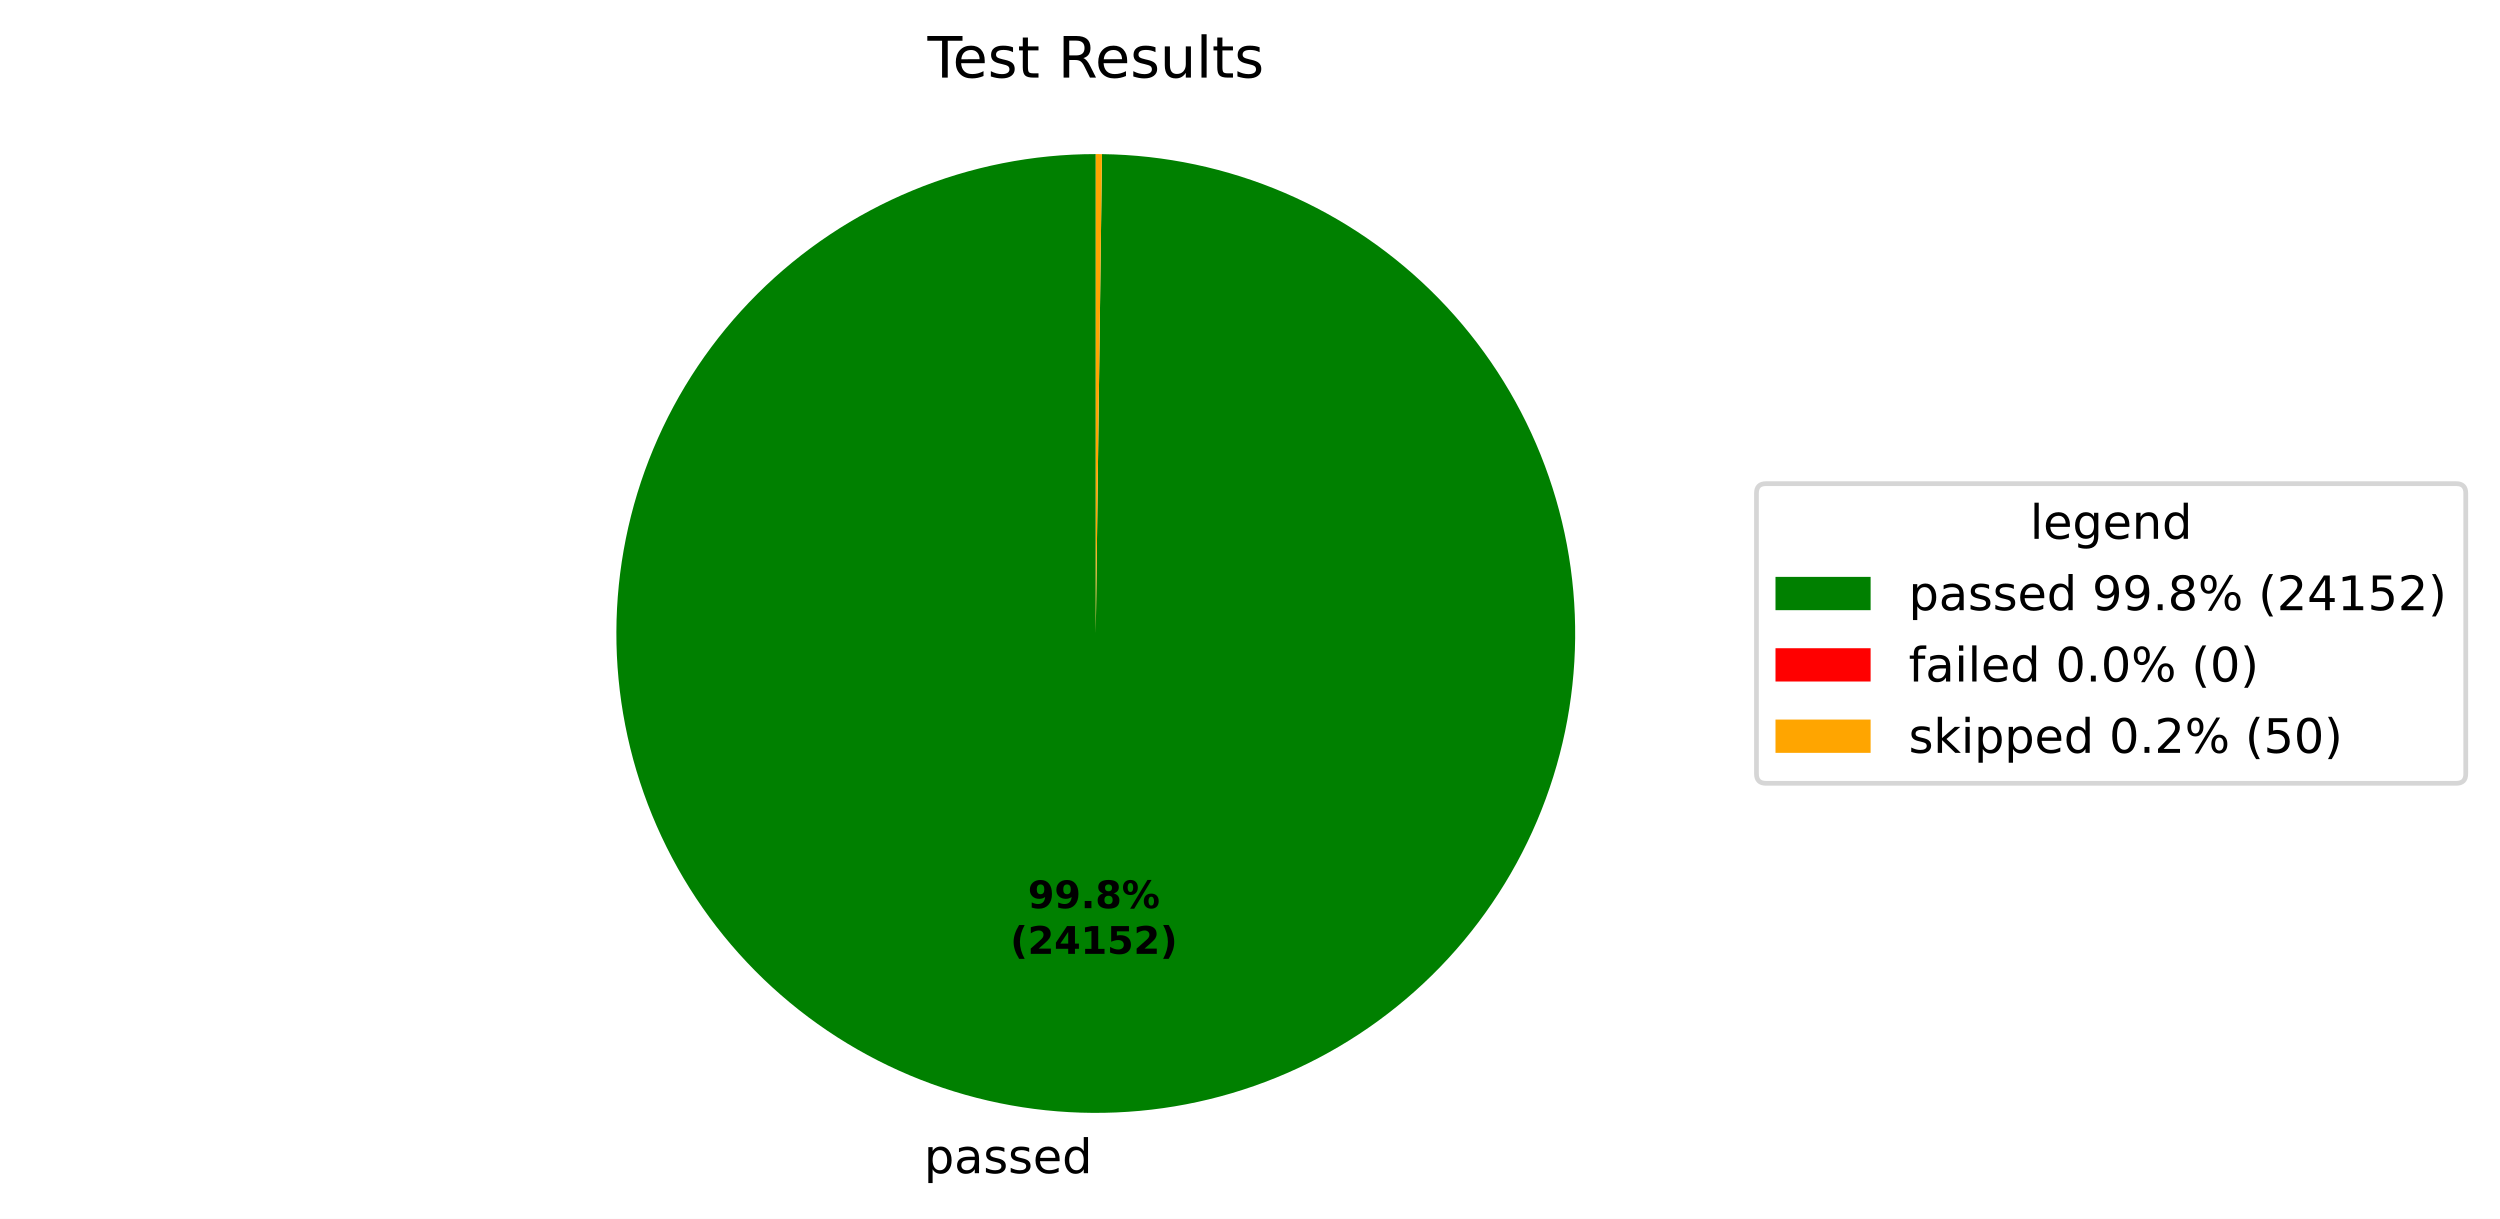
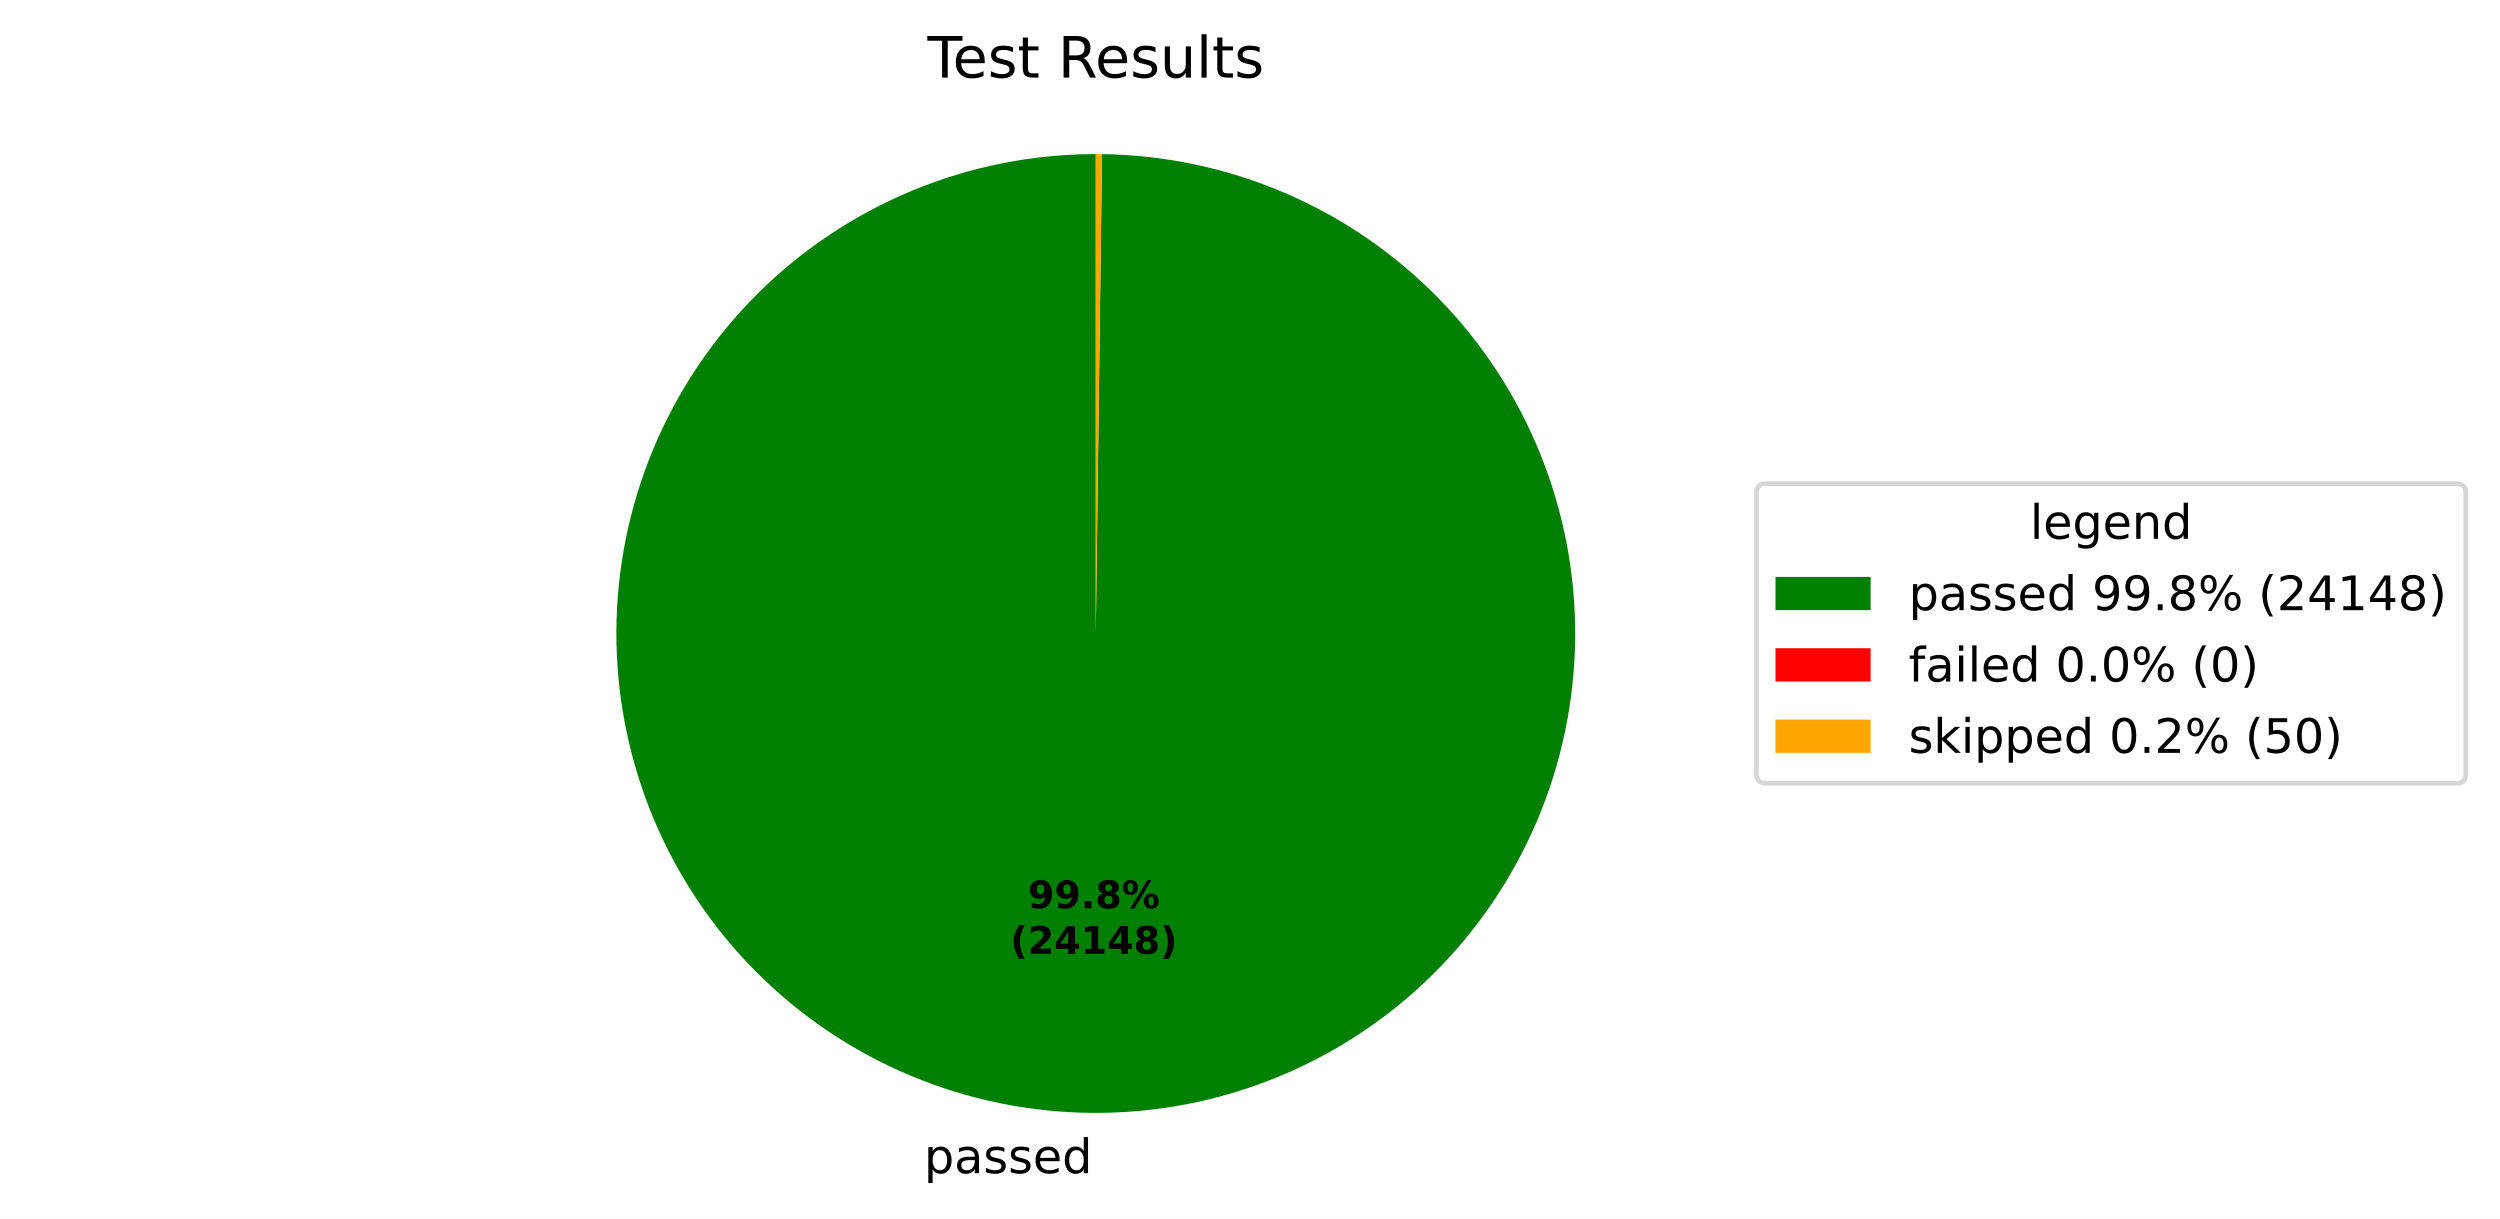
<svg xmlns="http://www.w3.org/2000/svg" xmlns:xlink="http://www.w3.org/1999/xlink" width="525.656pt" height="256.276pt" viewBox="0 0 525.656 256.276" version="1.1">
  <defs>
    <style type="text/css">*{stroke-linejoin: round; stroke-linecap: butt}</style>
  </defs>
  <g id="figure_1">
    <g id="patch_1">
      <path d="M 0 256.276  L 525.656 256.276  L 525.656 0  L 0 0  z " style="fill: #ffffff" />
    </g>
    <g id="axes_1">
      <g id="patch_2">
-         <path d="M 230.4 32.398  C 217.191 32.398 204.109 34.995 191.901 40.04  C 179.693 45.085 168.595 52.481 159.239 61.806  C 149.884 71.132 142.452 82.206 137.367 94.397  C 132.282 106.589 129.643 119.662 129.601 132.871  C 129.558 146.08 132.112 159.17 137.117 171.395  C 142.123 183.619 149.483 194.741 158.778 204.127  C 168.072 213.513 179.122 220.98 191.297 226.105  C 203.472 231.229 216.537 233.91 229.746 233.996  C 242.955 234.082 256.053 231.57 268.293 226.604  C 280.534 221.639 291.68 214.315 301.096 205.05  C 310.512 195.786 318.015 184.76 323.179 172.602  C 328.343 160.444 331.067 147.388 331.195 134.179  C 331.324 120.971 328.855 107.865 323.929 95.608  C 319.003 83.351 311.715 72.182 302.481 62.736  C 293.248 53.29 282.246 45.751 270.105 40.547  C 257.963 35.344 244.917 32.578 231.708 32.407  L 230.4 133.198  z " style="fill: #008000" />
+         <path d="M 230.4 32.398  C 217.191 32.398 204.109 34.995 191.901 40.04  C 179.693 45.085 168.595 52.481 159.239 61.806  C 149.884 71.131 142.452 82.205 137.367 94.397  C 132.282 106.589 129.643 119.662 129.601 132.871  C 129.558 146.08 132.112 159.17 137.117 171.394  C 142.123 183.619 149.483 194.741 158.777 204.127  C 168.072 213.512 179.122 220.98 191.297 226.105  C 203.472 231.229 216.537 233.91 229.746 233.996  C 242.955 234.082 256.053 231.57 268.293 226.604  C 280.534 221.639 291.68 214.315 301.096 205.05  C 310.512 195.786 318.015 184.761 323.179 172.602  C 328.343 160.444 331.067 147.388 331.195 134.18  C 331.324 120.971 328.855 107.865 323.929 95.608  C 319.003 83.352 311.715 72.182 302.481 62.736  C 293.248 53.29 282.247 45.751 270.105 40.547  C 257.964 35.344 244.917 32.578 231.709 32.407  L 230.4 133.198  z " style="fill: #008000" />
      </g>
      <g id="patch_3">
-         <path d="M 231.708 32.407  C 231.708 32.407 231.708 32.407 231.708 32.407  L 230.4 133.198  z " style="fill: #ff0000" />
+         <path d="M 231.709 32.407  C 231.709 32.407 231.709 32.407 231.709 32.407  L 230.4 133.198  z " style="fill: #ff0000" />
      </g>
      <g id="patch_4">
-         <path d="M 231.708 32.407  C 231.49 32.404 231.272 32.402 231.054 32.4  C 230.836 32.399 230.618 32.398 230.4 32.398  L 230.4 133.198  z " style="fill: #ffa500" />
+         <path d="M 231.709 32.407  C 231.491 32.404 231.272 32.402 231.054 32.4  C 230.836 32.399 230.618 32.398 230.4 32.398  L 230.4 133.198  z " style="fill: #ffa500" />
      </g>
      <g id="matplotlib.axis_1" />
      <g id="matplotlib.axis_2" />
      <g id="text_1">
-         <g transform="translate(194.2835 246.6738) scale(0.1 -0.1)">
+         <g transform="translate(194.2834 246.6738) scale(0.1 -0.1)">
          <defs>
            <path id="DejaVuSans-53" d="M 1159 525  L 1159 -1331  L 581 -1331  L 581 3500  L 1159 3500  L 1159 2969  Q 1341 3281 1617 3432  Q 1894 3584 2278 3584  Q 2916 3584 3314 3078  Q 3713 2572 3713 1747  Q 3713 922 3314 415  Q 2916 -91 2278 -91  Q 1894 -91 1617 61  Q 1341 213 1159 525  z M 3116 1747  Q 3116 2381 2855 2742  Q 2594 3103 2138 3103  Q 1681 3103 1420 2742  Q 1159 2381 1159 1747  Q 1159 1113 1420 752  Q 1681 391 2138 391  Q 2594 391 2855 752  Q 3116 1113 3116 1747  z " transform="scale(0.015625)" />
            <path id="DejaVuSans-44" d="M 2194 1759  Q 1497 1759 1228 1600  Q 959 1441 959 1056  Q 959 750 1161 570  Q 1363 391 1709 391  Q 2188 391 2477 730  Q 2766 1069 2766 1631  L 2766 1759  L 2194 1759  z M 3341 1997  L 3341 0  L 2766 0  L 2766 531  Q 2569 213 2275 61  Q 1981 -91 1556 -91  Q 1019 -91 701 211  Q 384 513 384 1019  Q 384 1609 779 1909  Q 1175 2209 1959 2209  L 2766 2209  L 2766 2266  Q 2766 2663 2505 2880  Q 2244 3097 1772 3097  Q 1472 3097 1187 3025  Q 903 2953 641 2809  L 641 3341  Q 956 3463 1253 3523  Q 1550 3584 1831 3584  Q 2591 3584 2966 3190  Q 3341 2797 3341 1997  z " transform="scale(0.015625)" />
            <path id="DejaVuSans-56" d="M 2834 3397  L 2834 2853  Q 2591 2978 2328 3040  Q 2066 3103 1784 3103  Q 1356 3103 1142 2972  Q 928 2841 928 2578  Q 928 2378 1081 2264  Q 1234 2150 1697 2047  L 1894 2003  Q 2506 1872 2764 1633  Q 3022 1394 3022 966  Q 3022 478 2636 193  Q 2250 -91 1575 -91  Q 1294 -91 989 -36  Q 684 19 347 128  L 347 722  Q 666 556 975 473  Q 1284 391 1588 391  Q 1994 391 2212 530  Q 2431 669 2431 922  Q 2431 1156 2273 1281  Q 2116 1406 1581 1522  L 1381 1569  Q 847 1681 609 1914  Q 372 2147 372 2553  Q 372 3047 722 3315  Q 1072 3584 1716 3584  Q 2034 3584 2315 3537  Q 2597 3491 2834 3397  z " transform="scale(0.015625)" />
            <path id="DejaVuSans-48" d="M 3597 1894  L 3597 1613  L 953 1613  Q 991 1019 1311 708  Q 1631 397 2203 397  Q 2534 397 2845 478  Q 3156 559 3463 722  L 3463 178  Q 3153 47 2828 -22  Q 2503 -91 2169 -91  Q 1331 -91 842 396  Q 353 884 353 1716  Q 353 2575 817 3079  Q 1281 3584 2069 3584  Q 2775 3584 3186 3129  Q 3597 2675 3597 1894  z M 3022 2063  Q 3016 2534 2758 2815  Q 2500 3097 2075 3097  Q 1594 3097 1305 2825  Q 1016 2553 972 2059  L 3022 2063  z " transform="scale(0.015625)" />
            <path id="DejaVuSans-47" d="M 2906 2969  L 2906 4863  L 3481 4863  L 3481 0  L 2906 0  L 2906 525  Q 2725 213 2448 61  Q 2172 -91 1784 -91  Q 1150 -91 751 415  Q 353 922 353 1747  Q 353 2572 751 3078  Q 1150 3584 1784 3584  Q 2172 3584 2448 3432  Q 2725 3281 2906 2969  z M 947 1747  Q 947 1113 1208 752  Q 1469 391 1925 391  Q 2381 391 2643 752  Q 2906 1113 2906 1747  Q 2906 2381 2643 2742  Q 2381 3103 1925 3103  Q 1469 3103 1208 2742  Q 947 2381 947 1747  z " transform="scale(0.015625)" />
          </defs>
          <use xlink:href="#DejaVuSans-53" />
          <use xlink:href="#DejaVuSans-44" transform="translate(63.48438 0)" />
          <use xlink:href="#DejaVuSans-56" transform="translate(124.7656 0)" />
          <use xlink:href="#DejaVuSans-56" transform="translate(176.8594 0)" />
          <use xlink:href="#DejaVuSans-48" transform="translate(228.9531 0)" />
          <use xlink:href="#DejaVuSans-47" transform="translate(290.4844 0)" />
        </g>
      </g>
      <g id="text_2">
-         <g transform="translate(216.1306 190.9542) scale(0.08 -0.08)">
+         <g transform="translate(216.1305 190.9542) scale(0.08 -0.08)">
          <defs>
            <path id="DejaVuSans-Bold-1c" d="M 641 103  L 641 966  Q 928 831 1190 764  Q 1453 697 1709 697  Q 2247 697 2547 995  Q 2847 1294 2900 1881  Q 2688 1725 2447 1647  Q 2206 1569 1925 1569  Q 1209 1569 770 1986  Q 331 2403 331 3084  Q 331 3838 820 4291  Q 1309 4744 2131 4744  Q 3044 4744 3544 4128  Q 4044 3513 4044 2388  Q 4044 1231 3459 570  Q 2875 -91 1856 -91  Q 1528 -91 1228 -42  Q 928 6 641 103  z M 2125 2350  Q 2441 2350 2600 2554  Q 2759 2759 2759 3169  Q 2759 3575 2600 3781  Q 2441 3988 2125 3988  Q 1809 3988 1650 3781  Q 1491 3575 1491 3169  Q 1491 2759 1650 2554  Q 1809 2350 2125 2350  z " transform="scale(0.015625)" />
            <path id="DejaVuSans-Bold-11" d="M 653 1209  L 1778 1209  L 1778 0  L 653 0  L 653 1209  z " transform="scale(0.015625)" />
            <path id="DejaVuSans-Bold-1b" d="M 2228 2088  Q 1891 2088 1709 1903  Q 1528 1719 1528 1375  Q 1528 1031 1709 848  Q 1891 666 2228 666  Q 2563 666 2741 848  Q 2919 1031 2919 1375  Q 2919 1722 2741 1905  Q 2563 2088 2228 2088  z M 1350 2484  Q 925 2613 709 2878  Q 494 3144 494 3541  Q 494 4131 934 4440  Q 1375 4750 2228 4750  Q 3075 4750 3515 4442  Q 3956 4134 3956 3541  Q 3956 3144 3739 2878  Q 3522 2613 3097 2484  Q 3572 2353 3814 2058  Q 4056 1763 4056 1313  Q 4056 619 3595 264  Q 3134 -91 2228 -91  Q 1319 -91 855 264  Q 391 619 391 1313  Q 391 1763 633 2058  Q 875 2353 1350 2484  z M 1631 3419  Q 1631 3141 1786 2991  Q 1941 2841 2228 2841  Q 2509 2841 2662 2991  Q 2816 3141 2816 3419  Q 2816 3697 2662 3845  Q 2509 3994 2228 3994  Q 1941 3994 1786 3844  Q 1631 3694 1631 3419  z " transform="scale(0.015625)" />
            <path id="DejaVuSans-Bold-8" d="M 4959 1925  Q 4738 1925 4616 1733  Q 4494 1541 4494 1184  Q 4494 825 4614 633  Q 4734 441 4959 441  Q 5184 441 5303 633  Q 5422 825 5422 1184  Q 5422 1541 5301 1733  Q 5181 1925 4959 1925  z M 4959 2450  Q 5541 2450 5875 2112  Q 6209 1775 6209 1184  Q 6209 594 5875 251  Q 5541 -91 4959 -91  Q 4378 -91 4042 251  Q 3706 594 3706 1184  Q 3706 1772 4042 2111  Q 4378 2450 4959 2450  z M 2094 -91  L 1403 -91  L 4319 4750  L 5013 4750  L 2094 -91  z M 1453 4750  Q 2034 4750 2367 4411  Q 2700 4072 2700 3481  Q 2700 2891 2367 2550  Q 2034 2209 1453 2209  Q 872 2209 539 2550  Q 206 2891 206 3481  Q 206 4072 539 4411  Q 872 4750 1453 4750  z M 1453 4225  Q 1228 4225 1106 4031  Q 984 3838 984 3481  Q 984 3122 1106 2926  Q 1228 2731 1453 2731  Q 1678 2731 1798 2926  Q 1919 3122 1919 3481  Q 1919 3838 1797 4031  Q 1675 4225 1453 4225  z " transform="scale(0.015625)" />
          </defs>
          <use xlink:href="#DejaVuSans-Bold-1c" />
          <use xlink:href="#DejaVuSans-Bold-1c" transform="translate(69.57812 0)" />
          <use xlink:href="#DejaVuSans-Bold-11" transform="translate(139.1562 0)" />
          <use xlink:href="#DejaVuSans-Bold-1b" transform="translate(177.1406 0)" />
          <use xlink:href="#DejaVuSans-Bold-8" transform="translate(246.7188 0)" />
        </g>
-         <g transform="translate(212.4356 200.5558) scale(0.08 -0.08)">
+         <g transform="translate(212.4355 200.5558) scale(0.08 -0.08)">
          <defs>
            <path id="DejaVuSans-Bold-b" d="M 2413 -844  L 1484 -844  Q 1006 -72 778 623  Q 550 1319 550 2003  Q 550 2688 779 3389  Q 1009 4091 1484 4856  L 2413 4856  Q 2013 4116 1813 3408  Q 1613 2700 1613 2009  Q 1613 1319 1811 609  Q 2009 -100 2413 -844  z " transform="scale(0.015625)" />
            <path id="DejaVuSans-Bold-15" d="M 1844 884  L 3897 884  L 3897 0  L 506 0  L 506 884  L 2209 2388  Q 2438 2594 2547 2791  Q 2656 2988 2656 3200  Q 2656 3528 2436 3728  Q 2216 3928 1850 3928  Q 1569 3928 1234 3808  Q 900 3688 519 3450  L 519 4475  Q 925 4609 1322 4679  Q 1719 4750 2100 4750  Q 2938 4750 3402 4381  Q 3866 4013 3866 3353  Q 3866 2972 3669 2642  Q 3472 2313 2841 1759  L 1844 884  z " transform="scale(0.015625)" />
            <path id="DejaVuSans-Bold-17" d="M 2356 3675  L 1038 1722  L 2356 1722  L 2356 3675  z M 2156 4666  L 3494 4666  L 3494 1722  L 4159 1722  L 4159 850  L 3494 850  L 3494 0  L 2356 0  L 2356 850  L 288 850  L 288 1881  L 2156 4666  z " transform="scale(0.015625)" />
            <path id="DejaVuSans-Bold-14" d="M 750 831  L 1813 831  L 1813 3847  L 722 3622  L 722 4441  L 1806 4666  L 2950 4666  L 2950 831  L 4013 831  L 4013 0  L 750 0  L 750 831  z " transform="scale(0.015625)" />
-             <path id="DejaVuSans-Bold-18" d="M 678 4666  L 3669 4666  L 3669 3781  L 1638 3781  L 1638 3059  Q 1775 3097 1914 3117  Q 2053 3138 2203 3138  Q 3056 3138 3531 2711  Q 4006 2284 4006 1522  Q 4006 766 3489 337  Q 2972 -91 2053 -91  Q 1656 -91 1267 -14  Q 878 63 494 219  L 494 1166  Q 875 947 1217 837  Q 1559 728 1863 728  Q 2300 728 2551 942  Q 2803 1156 2803 1522  Q 2803 1891 2551 2103  Q 2300 2316 1863 2316  Q 1603 2316 1309 2248  Q 1016 2181 678 2041  L 678 4666  z " transform="scale(0.015625)" />
            <path id="DejaVuSans-Bold-c" d="M 513 -844  Q 913 -100 1113 609  Q 1313 1319 1313 2009  Q 1313 2700 1113 3408  Q 913 4116 513 4856  L 1441 4856  Q 1916 4091 2145 3389  Q 2375 2688 2375 2003  Q 2375 1319 2147 623  Q 1919 -72 1441 -844  L 513 -844  z " transform="scale(0.015625)" />
          </defs>
          <use xlink:href="#DejaVuSans-Bold-b" />
          <use xlink:href="#DejaVuSans-Bold-15" transform="translate(45.70312 0)" />
          <use xlink:href="#DejaVuSans-Bold-17" transform="translate(115.2812 0)" />
          <use xlink:href="#DejaVuSans-Bold-14" transform="translate(184.8594 0)" />
-           <use xlink:href="#DejaVuSans-Bold-18" transform="translate(254.4375 0)" />
-           <use xlink:href="#DejaVuSans-Bold-15" transform="translate(324.0156 0)" />
+           <use xlink:href="#DejaVuSans-Bold-17" transform="translate(254.4375 0)" />
+           <use xlink:href="#DejaVuSans-Bold-1b" transform="translate(324.0156 0)" />
          <use xlink:href="#DejaVuSans-Bold-c" transform="translate(393.5938 0)" />
        </g>
      </g>
      <g id="text_3">
        <g transform="translate(195.0131 16.31812) scale(0.12 -0.12)">
          <defs>
            <path id="DejaVuSans-37" d="M -19 4666  L 3928 4666  L 3928 4134  L 2272 4134  L 2272 0  L 1638 0  L 1638 4134  L -19 4134  L -19 4666  z " transform="scale(0.015625)" />
            <path id="DejaVuSans-57" d="M 1172 4494  L 1172 3500  L 2356 3500  L 2356 3053  L 1172 3053  L 1172 1153  Q 1172 725 1289 603  Q 1406 481 1766 481  L 2356 481  L 2356 0  L 1766 0  Q 1100 0 847 248  Q 594 497 594 1153  L 594 3053  L 172 3053  L 172 3500  L 594 3500  L 594 4494  L 1172 4494  z " transform="scale(0.015625)" />
            <path id="DejaVuSans-3" transform="scale(0.015625)" />
            <path id="DejaVuSans-35" d="M 2841 2188  Q 3044 2119 3236 1894  Q 3428 1669 3622 1275  L 4263 0  L 3584 0  L 2988 1197  Q 2756 1666 2539 1819  Q 2322 1972 1947 1972  L 1259 1972  L 1259 0  L 628 0  L 628 4666  L 2053 4666  Q 2853 4666 3247 4331  Q 3641 3997 3641 3322  Q 3641 2881 3436 2590  Q 3231 2300 2841 2188  z M 1259 4147  L 1259 2491  L 2053 2491  Q 2509 2491 2742 2702  Q 2975 2913 2975 3322  Q 2975 3731 2742 3939  Q 2509 4147 2053 4147  L 1259 4147  z " transform="scale(0.015625)" />
            <path id="DejaVuSans-58" d="M 544 1381  L 544 3500  L 1119 3500  L 1119 1403  Q 1119 906 1312 657  Q 1506 409 1894 409  Q 2359 409 2629 706  Q 2900 1003 2900 1516  L 2900 3500  L 3475 3500  L 3475 0  L 2900 0  L 2900 538  Q 2691 219 2414 64  Q 2138 -91 1772 -91  Q 1169 -91 856 284  Q 544 659 544 1381  z M 1991 3584  L 1991 3584  z " transform="scale(0.015625)" />
            <path id="DejaVuSans-4f" d="M 603 4863  L 1178 4863  L 1178 0  L 603 0  L 603 4863  z " transform="scale(0.015625)" />
          </defs>
          <use xlink:href="#DejaVuSans-37" />
          <use xlink:href="#DejaVuSans-48" transform="translate(44.09375 0)" />
          <use xlink:href="#DejaVuSans-56" transform="translate(105.625 0)" />
          <use xlink:href="#DejaVuSans-57" transform="translate(157.7188 0)" />
          <use xlink:href="#DejaVuSans-3" transform="translate(196.9219 0)" />
          <use xlink:href="#DejaVuSans-35" transform="translate(228.7031 0)" />
          <use xlink:href="#DejaVuSans-48" transform="translate(293.7031 0)" />
          <use xlink:href="#DejaVuSans-56" transform="translate(355.2344 0)" />
          <use xlink:href="#DejaVuSans-58" transform="translate(407.3281 0)" />
          <use xlink:href="#DejaVuSans-4f" transform="translate(470.7031 0)" />
          <use xlink:href="#DejaVuSans-57" transform="translate(498.4844 0)" />
          <use xlink:href="#DejaVuSans-56" transform="translate(537.6875 0)" />
        </g>
      </g>
      <g id="legend_1">
        <g id="patch_5">
          <path d="M 371.32 164.7  L 516.456 164.7  Q 518.456 164.7 518.456 162.7  L 518.456 103.697  Q 518.456 101.697 516.456 101.697  L 371.32 101.697  Q 369.32 101.697 369.32 103.697  L 369.32 162.7  Q 369.32 164.7 371.32 164.7  z " style="fill: #ffffff; opacity: 0.8; stroke: #cccccc; stroke-linejoin: miter" />
        </g>
        <g id="text_4">
          <g transform="translate(426.8286 113.295) scale(0.1 -0.1)">
            <defs>
              <path id="DejaVuSans-4a" d="M 2906 1791  Q 2906 2416 2648 2759  Q 2391 3103 1925 3103  Q 1463 3103 1205 2759  Q 947 2416 947 1791  Q 947 1169 1205 825  Q 1463 481 1925 481  Q 2391 481 2648 825  Q 2906 1169 2906 1791  z M 3481 434  Q 3481 -459 3084 -895  Q 2688 -1331 1869 -1331  Q 1566 -1331 1297 -1286  Q 1028 -1241 775 -1147  L 775 -588  Q 1028 -725 1275 -790  Q 1522 -856 1778 -856  Q 2344 -856 2625 -561  Q 2906 -266 2906 331  L 2906 616  Q 2728 306 2450 153  Q 2172 0 1784 0  Q 1141 0 747 490  Q 353 981 353 1791  Q 353 2603 747 3093  Q 1141 3584 1784 3584  Q 2172 3584 2450 3431  Q 2728 3278 2906 2969  L 2906 3500  L 3481 3500  L 3481 434  z " transform="scale(0.015625)" />
              <path id="DejaVuSans-51" d="M 3513 2113  L 3513 0  L 2938 0  L 2938 2094  Q 2938 2591 2744 2837  Q 2550 3084 2163 3084  Q 1697 3084 1428 2787  Q 1159 2491 1159 1978  L 1159 0  L 581 0  L 581 3500  L 1159 3500  L 1159 2956  Q 1366 3272 1645 3428  Q 1925 3584 2291 3584  Q 2894 3584 3203 3211  Q 3513 2838 3513 2113  z " transform="scale(0.015625)" />
            </defs>
            <use xlink:href="#DejaVuSans-4f" />
            <use xlink:href="#DejaVuSans-48" transform="translate(27.78125 0)" />
            <use xlink:href="#DejaVuSans-4a" transform="translate(89.3125 0)" />
            <use xlink:href="#DejaVuSans-48" transform="translate(152.7969 0)" />
            <use xlink:href="#DejaVuSans-51" transform="translate(214.3281 0)" />
            <use xlink:href="#DejaVuSans-47" transform="translate(277.7031 0)" />
          </g>
        </g>
        <g id="patch_6">
          <path d="M 373.32 128.296  L 393.32 128.296  L 393.32 121.296  L 373.32 121.296  z " style="fill: #008000" />
        </g>
        <g id="text_5">
          <g transform="translate(401.32 128.2958) scale(0.1 -0.1)">
            <defs>
              <path id="DejaVuSans-1c" d="M 703 97  L 703 672  Q 941 559 1184 500  Q 1428 441 1663 441  Q 2288 441 2617 861  Q 2947 1281 2994 2138  Q 2813 1869 2534 1725  Q 2256 1581 1919 1581  Q 1219 1581 811 2004  Q 403 2428 403 3163  Q 403 3881 828 4315  Q 1253 4750 1959 4750  Q 2769 4750 3195 4129  Q 3622 3509 3622 2328  Q 3622 1225 3098 567  Q 2575 -91 1691 -91  Q 1453 -91 1209 -44  Q 966 3 703 97  z M 1959 2075  Q 2384 2075 2632 2365  Q 2881 2656 2881 3163  Q 2881 3666 2632 3958  Q 2384 4250 1959 4250  Q 1534 4250 1286 3958  Q 1038 3666 1038 3163  Q 1038 2656 1286 2365  Q 1534 2075 1959 2075  z " transform="scale(0.015625)" />
              <path id="DejaVuSans-11" d="M 684 794  L 1344 794  L 1344 0  L 684 0  L 684 794  z " transform="scale(0.015625)" />
              <path id="DejaVuSans-1b" d="M 2034 2216  Q 1584 2216 1326 1975  Q 1069 1734 1069 1313  Q 1069 891 1326 650  Q 1584 409 2034 409  Q 2484 409 2743 651  Q 3003 894 3003 1313  Q 3003 1734 2745 1975  Q 2488 2216 2034 2216  z M 1403 2484  Q 997 2584 770 2862  Q 544 3141 544 3541  Q 544 4100 942 4425  Q 1341 4750 2034 4750  Q 2731 4750 3128 4425  Q 3525 4100 3525 3541  Q 3525 3141 3298 2862  Q 3072 2584 2669 2484  Q 3125 2378 3379 2068  Q 3634 1759 3634 1313  Q 3634 634 3220 271  Q 2806 -91 2034 -91  Q 1263 -91 848 271  Q 434 634 434 1313  Q 434 1759 690 2068  Q 947 2378 1403 2484  z M 1172 3481  Q 1172 3119 1398 2916  Q 1625 2713 2034 2713  Q 2441 2713 2670 2916  Q 2900 3119 2900 3481  Q 2900 3844 2670 4047  Q 2441 4250 2034 4250  Q 1625 4250 1398 4047  Q 1172 3844 1172 3481  z " transform="scale(0.015625)" />
              <path id="DejaVuSans-8" d="M 4653 2053  Q 4381 2053 4226 1822  Q 4072 1591 4072 1178  Q 4072 772 4226 539  Q 4381 306 4653 306  Q 4919 306 5073 539  Q 5228 772 5228 1178  Q 5228 1588 5073 1820  Q 4919 2053 4653 2053  z M 4653 2450  Q 5147 2450 5437 2106  Q 5728 1763 5728 1178  Q 5728 594 5436 251  Q 5144 -91 4653 -91  Q 4153 -91 3862 251  Q 3572 594 3572 1178  Q 3572 1766 3864 2108  Q 4156 2450 4653 2450  z M 1428 4353  Q 1159 4353 1004 4120  Q 850 3888 850 3481  Q 850 3069 1003 2837  Q 1156 2606 1428 2606  Q 1700 2606 1854 2837  Q 2009 3069 2009 3481  Q 2009 3884 1853 4118  Q 1697 4353 1428 4353  z M 4250 4750  L 4750 4750  L 1831 -91  L 1331 -91  L 4250 4750  z M 1428 4750  Q 1922 4750 2215 4408  Q 2509 4066 2509 3481  Q 2509 2891 2217 2550  Q 1925 2209 1428 2209  Q 931 2209 642 2551  Q 353 2894 353 3481  Q 353 4063 643 4406  Q 934 4750 1428 4750  z " transform="scale(0.015625)" />
              <path id="DejaVuSans-b" d="M 1984 4856  Q 1566 4138 1362 3434  Q 1159 2731 1159 2009  Q 1159 1288 1364 580  Q 1569 -128 1984 -844  L 1484 -844  Q 1016 -109 783 600  Q 550 1309 550 2009  Q 550 2706 781 3412  Q 1013 4119 1484 4856  L 1984 4856  z " transform="scale(0.015625)" />
              <path id="DejaVuSans-15" d="M 1228 531  L 3431 531  L 3431 0  L 469 0  L 469 531  Q 828 903 1448 1529  Q 2069 2156 2228 2338  Q 2531 2678 2651 2914  Q 2772 3150 2772 3378  Q 2772 3750 2511 3984  Q 2250 4219 1831 4219  Q 1534 4219 1204 4116  Q 875 4013 500 3803  L 500 4441  Q 881 4594 1212 4672  Q 1544 4750 1819 4750  Q 2544 4750 2975 4387  Q 3406 4025 3406 3419  Q 3406 3131 3298 2873  Q 3191 2616 2906 2266  Q 2828 2175 2409 1742  Q 1991 1309 1228 531  z " transform="scale(0.015625)" />
              <path id="DejaVuSans-17" d="M 2419 4116  L 825 1625  L 2419 1625  L 2419 4116  z M 2253 4666  L 3047 4666  L 3047 1625  L 3713 1625  L 3713 1100  L 3047 1100  L 3047 0  L 2419 0  L 2419 1100  L 313 1100  L 313 1709  L 2253 4666  z " transform="scale(0.015625)" />
              <path id="DejaVuSans-14" d="M 794 531  L 1825 531  L 1825 4091  L 703 3866  L 703 4441  L 1819 4666  L 2450 4666  L 2450 531  L 3481 531  L 3481 0  L 794 0  L 794 531  z " transform="scale(0.015625)" />
-               <path id="DejaVuSans-18" d="M 691 4666  L 3169 4666  L 3169 4134  L 1269 4134  L 1269 2991  Q 1406 3038 1543 3061  Q 1681 3084 1819 3084  Q 2600 3084 3056 2656  Q 3513 2228 3513 1497  Q 3513 744 3044 326  Q 2575 -91 1722 -91  Q 1428 -91 1123 -41  Q 819 9 494 109  L 494 744  Q 775 591 1075 516  Q 1375 441 1709 441  Q 2250 441 2565 725  Q 2881 1009 2881 1497  Q 2881 1984 2565 2268  Q 2250 2553 1709 2553  Q 1456 2553 1204 2497  Q 953 2441 691 2322  L 691 4666  z " transform="scale(0.015625)" />
              <path id="DejaVuSans-c" d="M 513 4856  L 1013 4856  Q 1481 4119 1714 3412  Q 1947 2706 1947 2009  Q 1947 1309 1714 600  Q 1481 -109 1013 -844  L 513 -844  Q 928 -128 1133 580  Q 1338 1288 1338 2009  Q 1338 2731 1133 3434  Q 928 4138 513 4856  z " transform="scale(0.015625)" />
            </defs>
            <use xlink:href="#DejaVuSans-53" />
            <use xlink:href="#DejaVuSans-44" transform="translate(63.48438 0)" />
            <use xlink:href="#DejaVuSans-56" transform="translate(124.7656 0)" />
            <use xlink:href="#DejaVuSans-56" transform="translate(176.8594 0)" />
            <use xlink:href="#DejaVuSans-48" transform="translate(228.9531 0)" />
            <use xlink:href="#DejaVuSans-47" transform="translate(290.4844 0)" />
            <use xlink:href="#DejaVuSans-3" transform="translate(353.9688 0)" />
            <use xlink:href="#DejaVuSans-1c" transform="translate(385.75 0)" />
            <use xlink:href="#DejaVuSans-1c" transform="translate(449.375 0)" />
            <use xlink:href="#DejaVuSans-11" transform="translate(513 0)" />
            <use xlink:href="#DejaVuSans-1b" transform="translate(544.7812 0)" />
            <use xlink:href="#DejaVuSans-8" transform="translate(608.4062 0)" />
            <use xlink:href="#DejaVuSans-3" transform="translate(703.4219 0)" />
            <use xlink:href="#DejaVuSans-b" transform="translate(735.2031 0)" />
            <use xlink:href="#DejaVuSans-15" transform="translate(774.2188 0)" />
            <use xlink:href="#DejaVuSans-17" transform="translate(837.8438 0)" />
            <use xlink:href="#DejaVuSans-14" transform="translate(901.4688 0)" />
-             <use xlink:href="#DejaVuSans-18" transform="translate(965.0938 0)" />
-             <use xlink:href="#DejaVuSans-15" transform="translate(1028.719 0)" />
+             <use xlink:href="#DejaVuSans-17" transform="translate(965.0938 0)" />
+             <use xlink:href="#DejaVuSans-1b" transform="translate(1028.719 0)" />
            <use xlink:href="#DejaVuSans-c" transform="translate(1092.344 0)" />
          </g>
        </g>
        <g id="patch_7">
          <path d="M 373.32 143.297  L 393.32 143.297  L 393.32 136.297  L 373.32 136.297  z " style="fill: #ff0000" />
        </g>
        <g id="text_6">
          <g transform="translate(401.32 143.2966) scale(0.1 -0.1)">
            <defs>
              <path id="DejaVuSans-49" d="M 2375 4863  L 2375 4384  L 1825 4384  Q 1516 4384 1395 4259  Q 1275 4134 1275 3809  L 1275 3500  L 2222 3500  L 2222 3053  L 1275 3053  L 1275 0  L 697 0  L 697 3053  L 147 3053  L 147 3500  L 697 3500  L 697 3744  Q 697 4328 969 4595  Q 1241 4863 1831 4863  L 2375 4863  z " transform="scale(0.015625)" />
              <path id="DejaVuSans-4c" d="M 603 3500  L 1178 3500  L 1178 0  L 603 0  L 603 3500  z M 603 4863  L 1178 4863  L 1178 4134  L 603 4134  L 603 4863  z " transform="scale(0.015625)" />
              <path id="DejaVuSans-13" d="M 2034 4250  Q 1547 4250 1301 3770  Q 1056 3291 1056 2328  Q 1056 1369 1301 889  Q 1547 409 2034 409  Q 2525 409 2770 889  Q 3016 1369 3016 2328  Q 3016 3291 2770 3770  Q 2525 4250 2034 4250  z M 2034 4750  Q 2819 4750 3233 4129  Q 3647 3509 3647 2328  Q 3647 1150 3233 529  Q 2819 -91 2034 -91  Q 1250 -91 836 529  Q 422 1150 422 2328  Q 422 3509 836 4129  Q 1250 4750 2034 4750  z " transform="scale(0.015625)" />
            </defs>
            <use xlink:href="#DejaVuSans-49" />
            <use xlink:href="#DejaVuSans-44" transform="translate(35.20312 0)" />
            <use xlink:href="#DejaVuSans-4c" transform="translate(96.48438 0)" />
            <use xlink:href="#DejaVuSans-4f" transform="translate(124.2656 0)" />
            <use xlink:href="#DejaVuSans-48" transform="translate(152.0469 0)" />
            <use xlink:href="#DejaVuSans-47" transform="translate(213.5781 0)" />
            <use xlink:href="#DejaVuSans-3" transform="translate(277.0625 0)" />
            <use xlink:href="#DejaVuSans-13" transform="translate(308.8438 0)" />
            <use xlink:href="#DejaVuSans-11" transform="translate(372.4688 0)" />
            <use xlink:href="#DejaVuSans-13" transform="translate(404.25 0)" />
            <use xlink:href="#DejaVuSans-8" transform="translate(467.875 0)" />
            <use xlink:href="#DejaVuSans-3" transform="translate(562.8906 0)" />
            <use xlink:href="#DejaVuSans-b" transform="translate(594.6719 0)" />
            <use xlink:href="#DejaVuSans-13" transform="translate(633.6875 0)" />
            <use xlink:href="#DejaVuSans-c" transform="translate(697.3125 0)" />
          </g>
        </g>
        <g id="patch_8">
          <path d="M 373.32 158.297  L 393.32 158.297  L 393.32 151.297  L 373.32 151.297  z " style="fill: #ffa500" />
        </g>
        <g id="text_7">
          <g transform="translate(401.32 158.2973) scale(0.1 -0.1)">
            <defs>
              <path id="DejaVuSans-4e" d="M 581 4863  L 1159 4863  L 1159 1991  L 2875 3500  L 3609 3500  L 1753 1863  L 3688 0  L 2938 0  L 1159 1709  L 1159 0  L 581 0  L 581 4863  z " transform="scale(0.015625)" />
+               <path id="DejaVuSans-18" d="M 691 4666  L 3169 4666  L 3169 4134  L 1269 4134  L 1269 2991  Q 1406 3038 1543 3061  Q 1681 3084 1819 3084  Q 2600 3084 3056 2656  Q 3513 2228 3513 1497  Q 3513 744 3044 326  Q 2575 -91 1722 -91  Q 1428 -91 1123 -41  Q 819 9 494 109  L 494 744  Q 775 591 1075 516  Q 1375 441 1709 441  Q 2250 441 2565 725  Q 2881 1009 2881 1497  Q 2881 1984 2565 2268  Q 2250 2553 1709 2553  Q 1456 2553 1204 2497  Q 953 2441 691 2322  L 691 4666  z " transform="scale(0.015625)" />
            </defs>
            <use xlink:href="#DejaVuSans-56" />
            <use xlink:href="#DejaVuSans-4e" transform="translate(52.09375 0)" />
            <use xlink:href="#DejaVuSans-4c" transform="translate(110 0)" />
            <use xlink:href="#DejaVuSans-53" transform="translate(137.7812 0)" />
            <use xlink:href="#DejaVuSans-53" transform="translate(201.2656 0)" />
            <use xlink:href="#DejaVuSans-48" transform="translate(264.75 0)" />
            <use xlink:href="#DejaVuSans-47" transform="translate(326.2812 0)" />
            <use xlink:href="#DejaVuSans-3" transform="translate(389.7656 0)" />
            <use xlink:href="#DejaVuSans-13" transform="translate(421.5469 0)" />
            <use xlink:href="#DejaVuSans-11" transform="translate(485.1719 0)" />
            <use xlink:href="#DejaVuSans-15" transform="translate(516.9531 0)" />
            <use xlink:href="#DejaVuSans-8" transform="translate(580.5781 0)" />
            <use xlink:href="#DejaVuSans-3" transform="translate(675.5938 0)" />
            <use xlink:href="#DejaVuSans-b" transform="translate(707.375 0)" />
            <use xlink:href="#DejaVuSans-18" transform="translate(746.3906 0)" />
            <use xlink:href="#DejaVuSans-13" transform="translate(810.0156 0)" />
            <use xlink:href="#DejaVuSans-c" transform="translate(873.6406 0)" />
          </g>
        </g>
      </g>
    </g>
  </g>
</svg>
